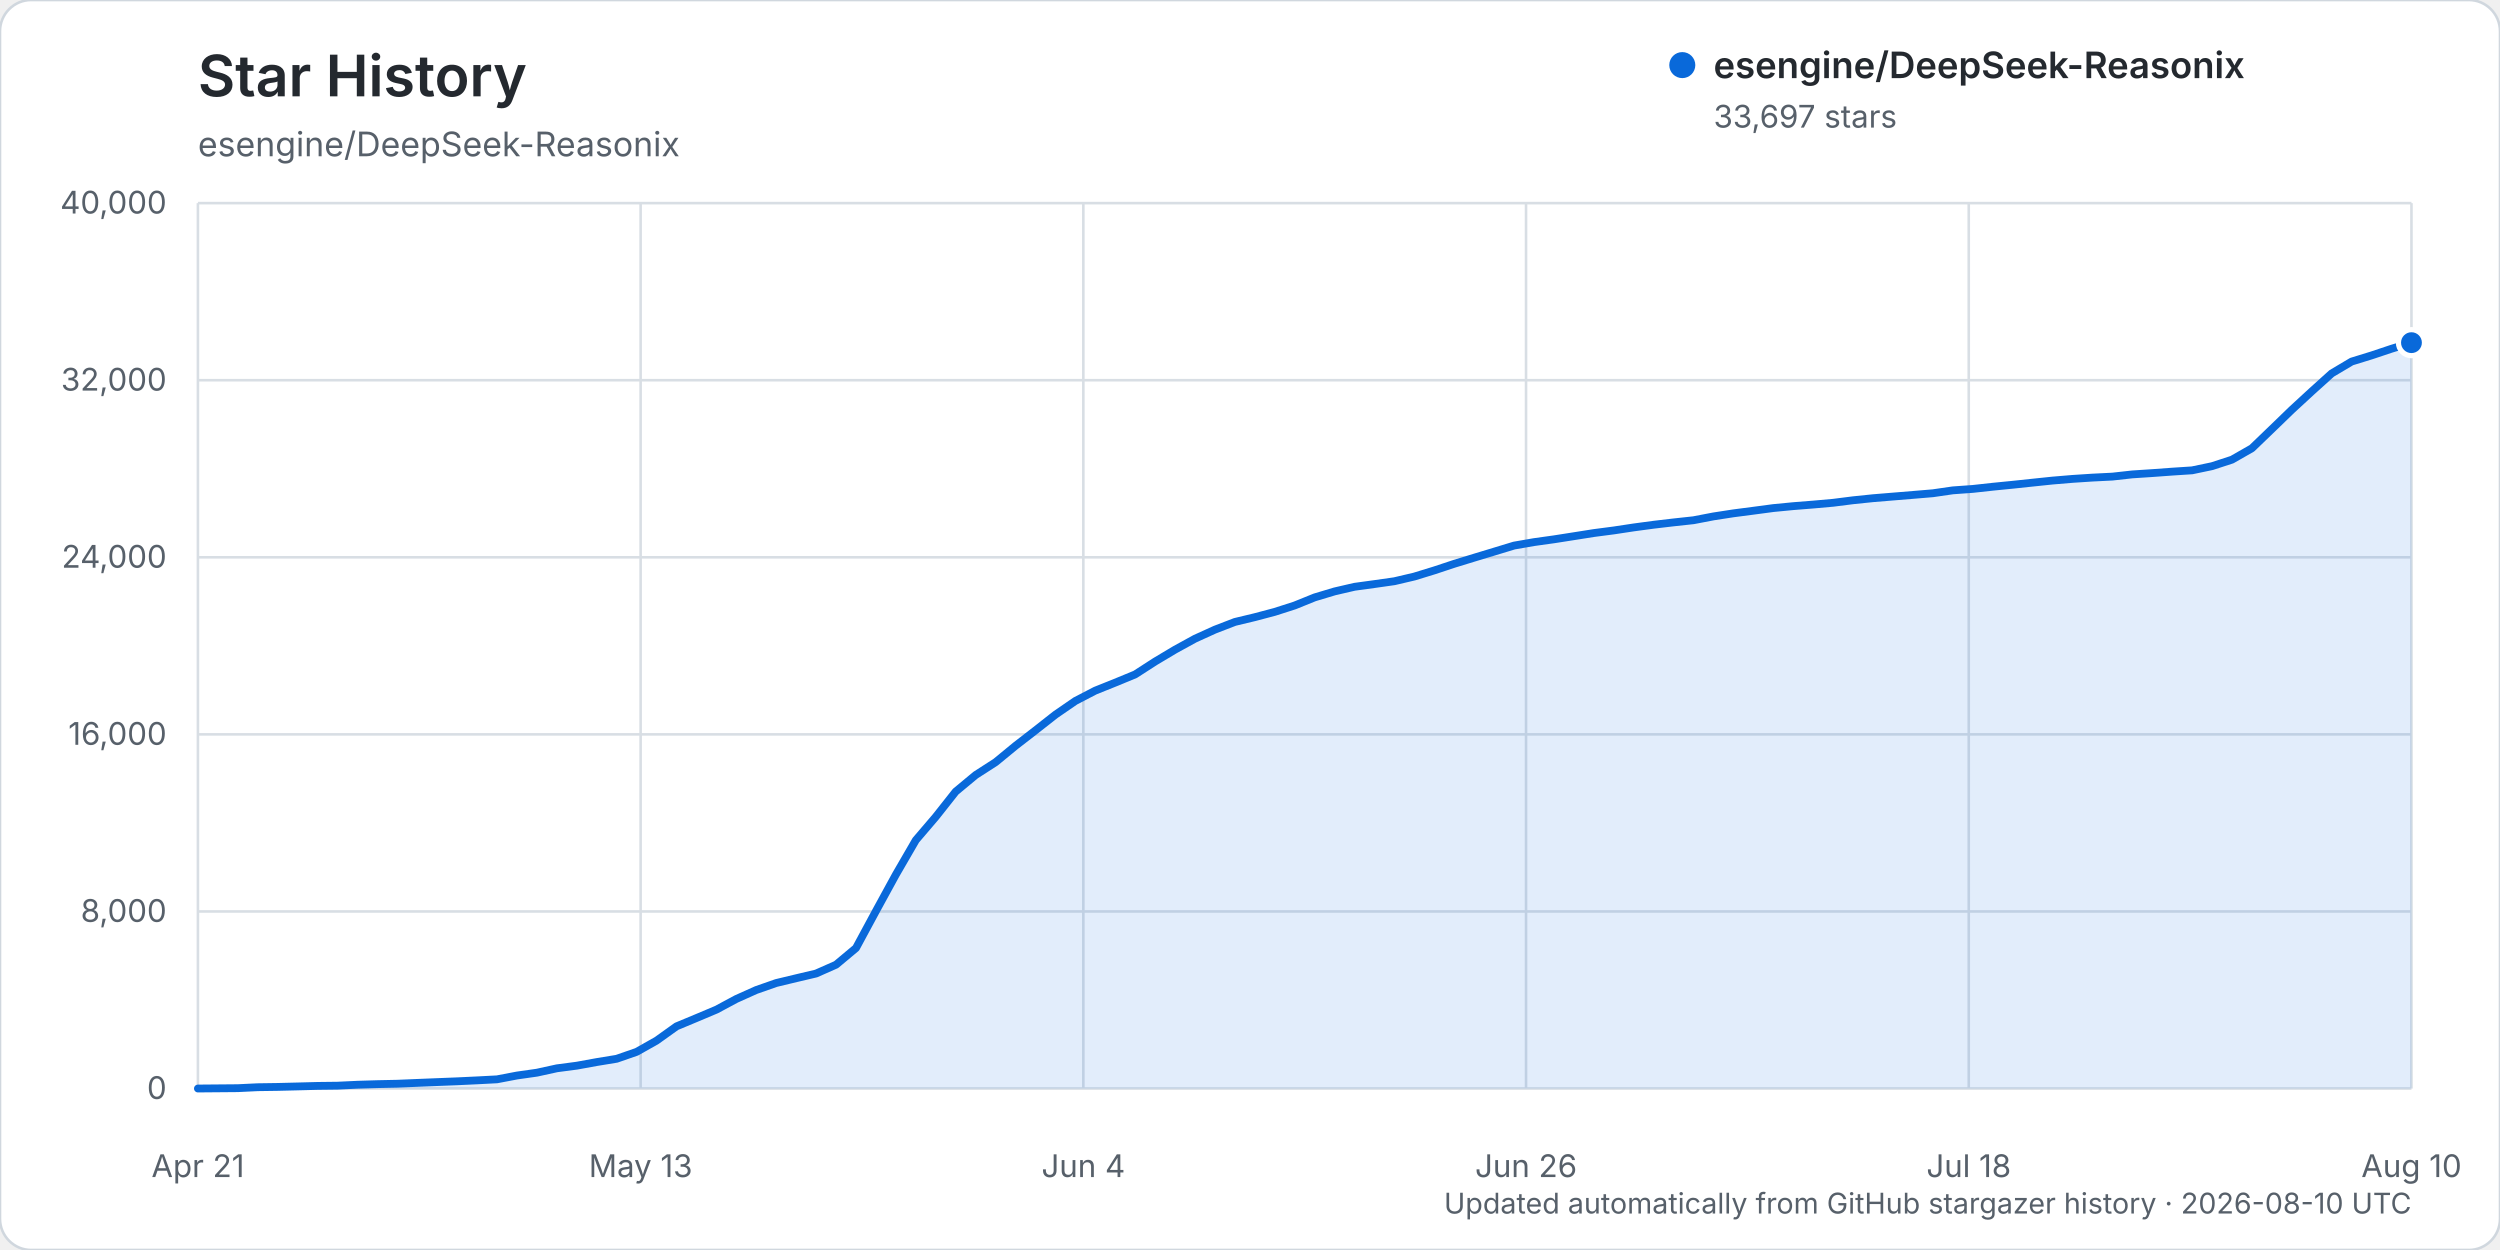
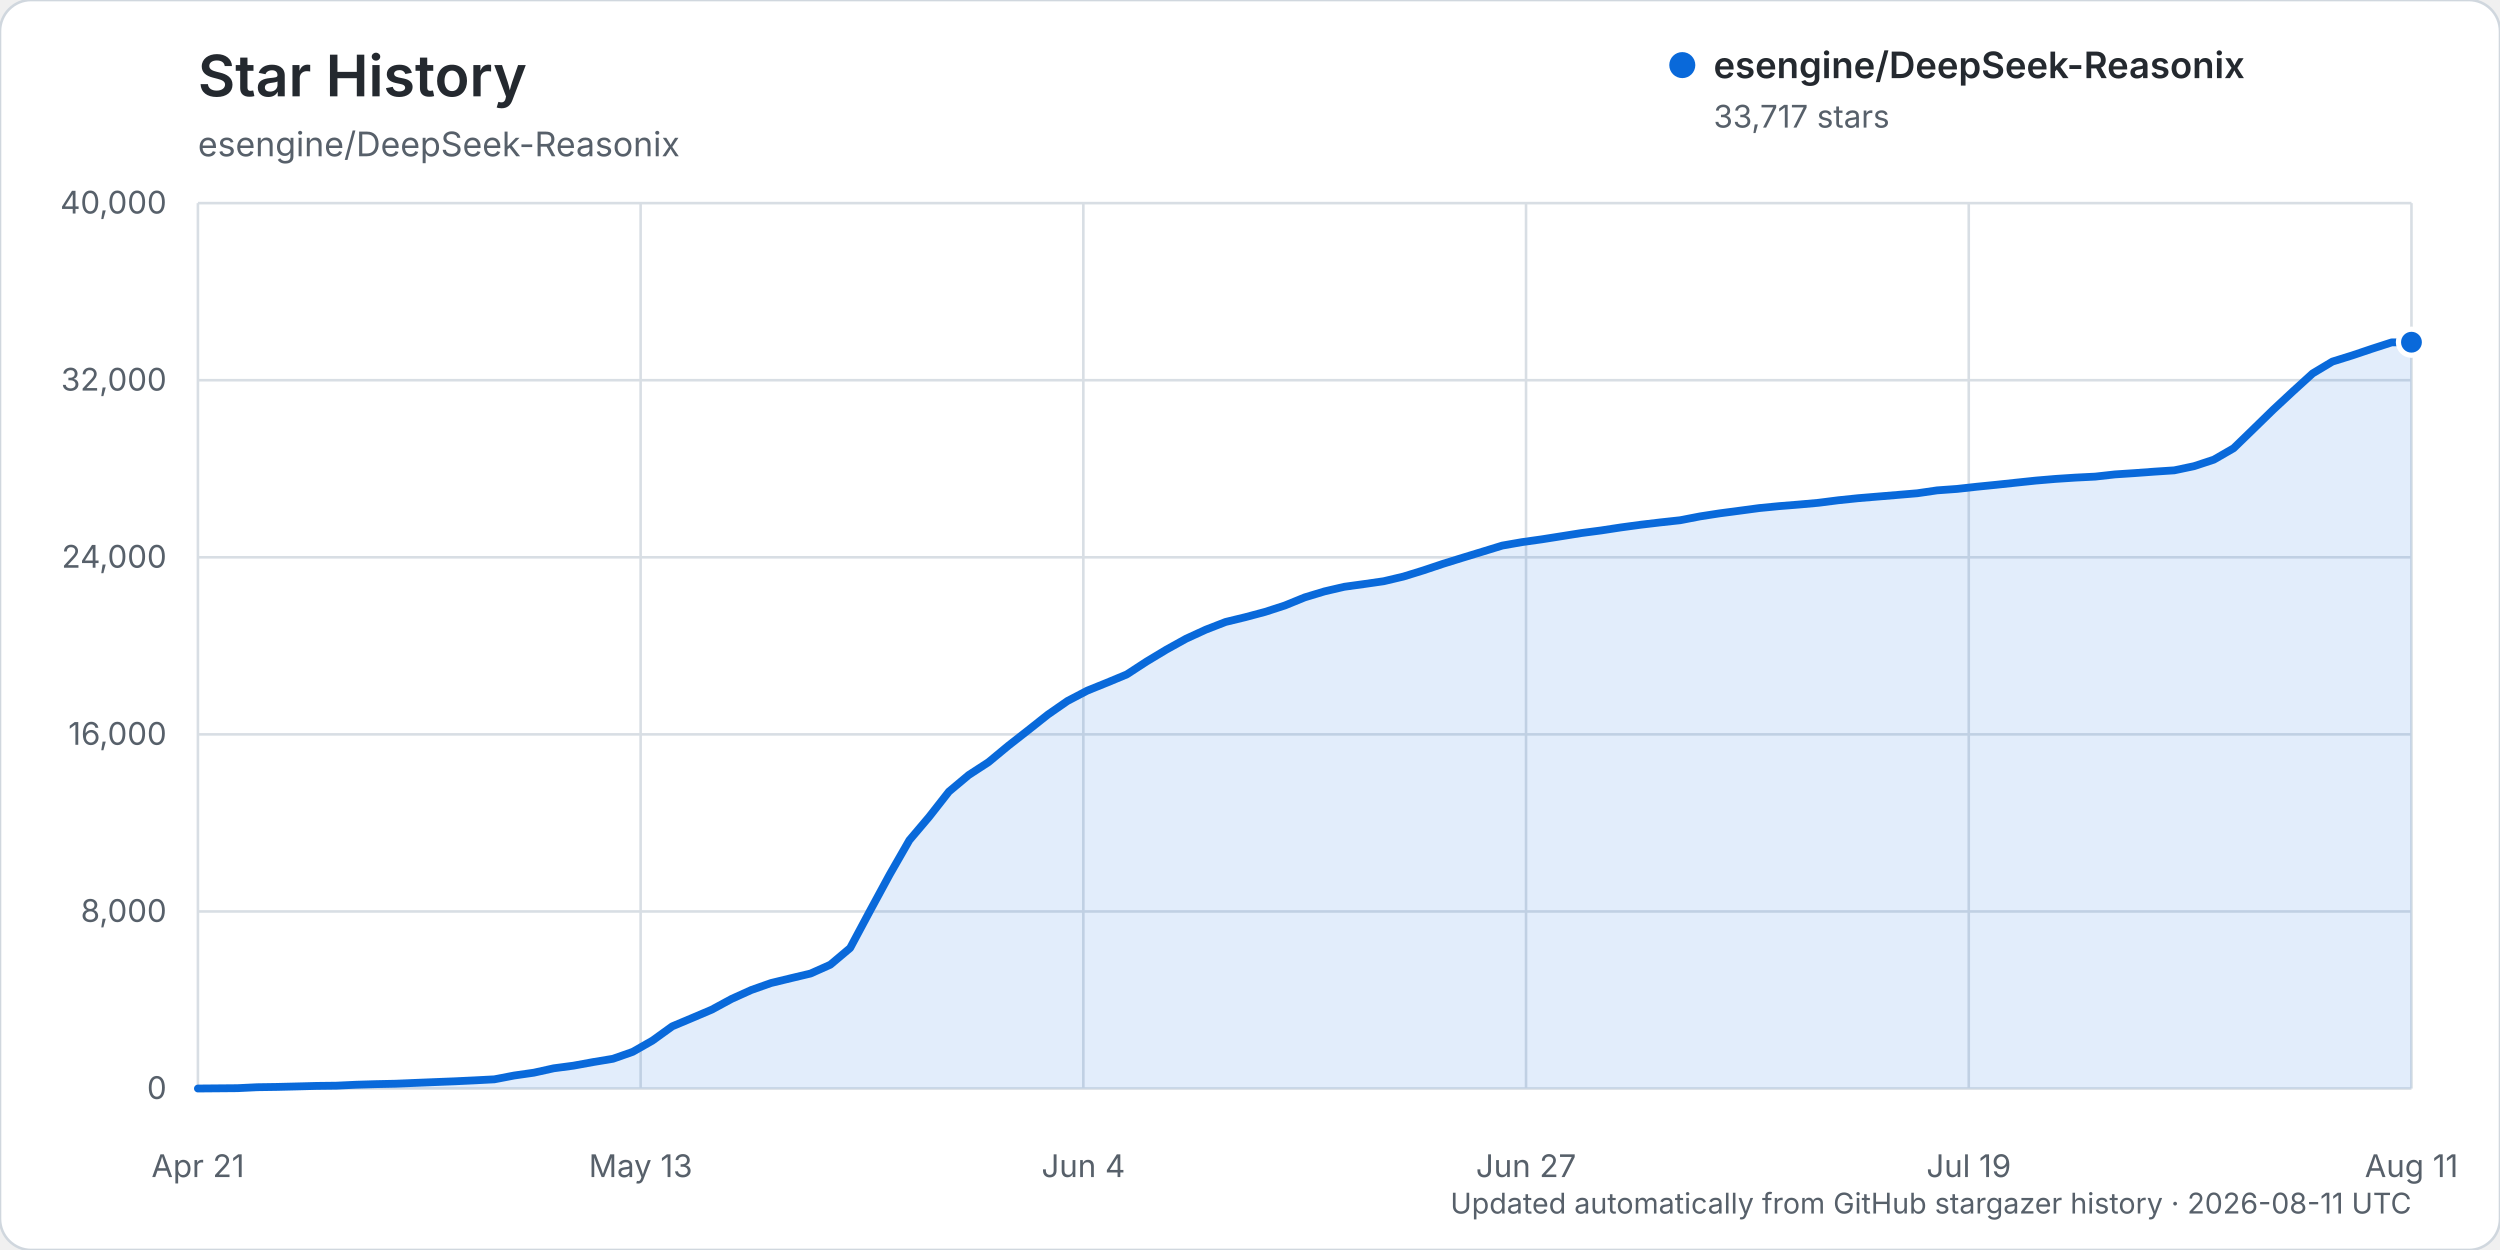
<svg xmlns="http://www.w3.org/2000/svg" width="960" height="480" viewBox="0 0 960 480" role="img" aria-labelledby="title description">
  <rect width="960" height="480" rx="12" fill="#ffffff" stroke="#d0d7de" />
  <text x="76" y="37" fill="#24292f" font-family="-apple-system, BlinkMacSystemFont, 'Segoe UI', sans-serif" font-size="22" font-weight="600">Star History</text>
  <text x="76" y="60" fill="#57606a" font-family="-apple-system, BlinkMacSystemFont, 'Segoe UI', sans-serif" font-size="13">esengine/DeepSeek-Reasonix</text>
  <g font-family="-apple-system, BlinkMacSystemFont, 'Segoe UI', sans-serif">
    <line x1="76" y1="418.00" x2="926" y2="418.00" stroke="#d8dee4" stroke-width="1" />
    <text x="64" y="422.00" text-anchor="end" fill="#57606a" font-size="12">0</text>
    <line x1="76" y1="350.00" x2="926" y2="350.00" stroke="#d8dee4" stroke-width="1" />
    <text x="64" y="354.00" text-anchor="end" fill="#57606a" font-size="12">8,000</text>
    <line x1="76" y1="282.00" x2="926" y2="282.00" stroke="#d8dee4" stroke-width="1" />
    <text x="64" y="286.00" text-anchor="end" fill="#57606a" font-size="12">16,000</text>
    <line x1="76" y1="214.00" x2="926" y2="214.00" stroke="#d8dee4" stroke-width="1" />
    <text x="64" y="218.00" text-anchor="end" fill="#57606a" font-size="12">24,000</text>
    <line x1="76" y1="146.00" x2="926" y2="146.00" stroke="#d8dee4" stroke-width="1" />
    <text x="64" y="150.00" text-anchor="end" fill="#57606a" font-size="12">32,000</text>
    <line x1="76" y1="78.00" x2="926" y2="78.00" stroke="#d8dee4" stroke-width="1" />
    <text x="64" y="82.00" text-anchor="end" fill="#57606a" font-size="12">40,000</text>
    <line x1="76.00" y1="78" x2="76.00" y2="418" stroke="#d8dee4" stroke-width="1" />
    <text x="76.00" y="452" text-anchor="middle" fill="#57606a" font-size="12">Apr 21</text>
    <line x1="246.00" y1="78" x2="246.00" y2="418" stroke="#d8dee4" stroke-width="1" />
    <text x="246.00" y="452" text-anchor="middle" fill="#57606a" font-size="12">May 13</text>
    <line x1="416.00" y1="78" x2="416.00" y2="418" stroke="#d8dee4" stroke-width="1" />
    <text x="416.00" y="452" text-anchor="middle" fill="#57606a" font-size="12">Jun 4</text>
    <line x1="586.00" y1="78" x2="586.00" y2="418" stroke="#d8dee4" stroke-width="1" />
-     <text x="586.00" y="452" text-anchor="middle" fill="#57606a" font-size="12">Jun 26</text>
+     <text x="586.00" y="452" text-anchor="middle" fill="#57606a" font-size="12">Jun 27</text>
    <line x1="756.00" y1="78" x2="756.00" y2="418" stroke="#d8dee4" stroke-width="1" />
-     <text x="756.00" y="452" text-anchor="middle" fill="#57606a" font-size="12">Jul 18</text>
+     <text x="756.00" y="452" text-anchor="middle" fill="#57606a" font-size="12">Jul 19</text>
    <line x1="926.00" y1="78" x2="926.00" y2="418" stroke="#d8dee4" stroke-width="1" />
-     <text x="926.00" y="452" text-anchor="middle" fill="#57606a" font-size="12">Aug 10</text>
-     <path d="M76.00,417.99 L91.32,417.86 L98.97,417.49 L106.63,417.38 L114.29,417.19 L121.95,416.99 L129.60,416.90 L137.26,416.54 L144.92,416.31 L152.58,416.15 L160.23,415.83 L167.89,415.52 L175.55,415.22 L183.21,414.86 L190.86,414.46 L198.52,413.00 L206.18,411.91 L213.84,410.23 L221.50,409.22 L229.15,407.83 L236.81,406.57 L244.47,403.91 L252.13,399.59 L259.78,394.12 L267.44,390.93 L275.10,387.70 L282.76,383.59 L290.41,380.16 L298.07,377.48 L305.73,375.64 L313.39,373.83 L321.05,370.44 L328.70,364.05 L336.36,349.85 L344.02,335.84 L351.68,322.62 L359.33,313.66 L366.99,303.97 L374.65,297.61 L382.31,292.68 L389.96,286.39 L397.62,280.46 L405.28,274.44 L412.94,269.17 L420.59,265.20 L428.25,262.13 L435.91,258.97 L443.57,254.03 L451.23,249.46 L458.88,245.26 L466.54,241.78 L474.20,238.83 L481.86,236.99 L489.51,234.96 L497.17,232.50 L504.83,229.40 L512.49,227.10 L520.14,225.33 L527.80,224.28 L535.46,223.19 L543.12,221.39 L550.77,219.04 L558.43,216.50 L566.09,214.15 L573.75,211.83 L581.41,209.50 L589.06,208.17 L596.72,207.10 L604.38,205.90 L612.04,204.69 L619.69,203.69 L627.35,202.53 L635.01,201.50 L642.67,200.60 L650.32,199.77 L657.98,198.30 L665.64,197.12 L673.30,196.12 L680.95,195.10 L688.61,194.36 L696.27,193.75 L703.93,193.07 L711.59,192.10 L719.24,191.31 L726.90,190.68 L734.56,190.05 L742.22,189.41 L749.87,188.30 L757.53,187.75 L765.19,186.91 L772.85,186.15 L780.50,185.34 L788.16,184.54 L795.82,183.90 L803.48,183.40 L811.14,183.02 L818.79,182.17 L826.45,181.67 L834.11,181.11 L841.77,180.61 L849.42,179.01 L857.08,176.51 L864.74,172.13 L872.40,164.76 L880.05,157.36 L887.71,150.30 L895.37,143.39 L903.03,138.84 L910.68,136.48 L918.34,133.92 L926.00,131.58 L926.00,418.00 L76.00,418.00 Z" fill="#0969da" opacity="0.12" />
-     <path d="M76.00,417.99 L91.32,417.86 L98.97,417.49 L106.63,417.38 L114.29,417.19 L121.95,416.99 L129.60,416.90 L137.26,416.54 L144.92,416.31 L152.58,416.15 L160.23,415.83 L167.89,415.52 L175.55,415.22 L183.21,414.86 L190.86,414.46 L198.52,413.00 L206.18,411.91 L213.84,410.23 L221.50,409.22 L229.15,407.83 L236.81,406.57 L244.47,403.91 L252.13,399.59 L259.78,394.12 L267.44,390.93 L275.10,387.70 L282.76,383.59 L290.41,380.16 L298.07,377.48 L305.73,375.64 L313.39,373.83 L321.05,370.44 L328.70,364.05 L336.36,349.85 L344.02,335.84 L351.68,322.62 L359.33,313.66 L366.99,303.97 L374.65,297.61 L382.31,292.68 L389.96,286.39 L397.62,280.46 L405.28,274.44 L412.94,269.17 L420.59,265.20 L428.25,262.13 L435.91,258.97 L443.57,254.03 L451.23,249.46 L458.88,245.26 L466.54,241.78 L474.20,238.83 L481.86,236.99 L489.51,234.96 L497.17,232.50 L504.83,229.40 L512.49,227.10 L520.14,225.33 L527.80,224.28 L535.46,223.19 L543.12,221.39 L550.77,219.04 L558.43,216.50 L566.09,214.15 L573.75,211.83 L581.41,209.50 L589.06,208.17 L596.72,207.10 L604.38,205.90 L612.04,204.69 L619.69,203.69 L627.35,202.53 L635.01,201.50 L642.67,200.60 L650.32,199.77 L657.98,198.30 L665.64,197.12 L673.30,196.12 L680.95,195.10 L688.61,194.36 L696.27,193.75 L703.93,193.07 L711.59,192.10 L719.24,191.31 L726.90,190.68 L734.56,190.05 L742.22,189.41 L749.87,188.30 L757.53,187.75 L765.19,186.91 L772.85,186.15 L780.50,185.34 L788.16,184.54 L795.82,183.90 L803.48,183.40 L811.14,183.02 L818.79,182.17 L826.45,181.67 L834.11,181.11 L841.77,180.61 L849.42,179.01 L857.08,176.51 L864.74,172.13 L872.40,164.76 L880.05,157.36 L887.71,150.30 L895.37,143.39 L903.03,138.84 L910.68,136.48 L918.34,133.92 L926.00,131.58" fill="none" stroke="#0969da" stroke-width="3" stroke-linecap="round" stroke-linejoin="round" />
-     <circle cx="926.00" cy="131.58" r="5" fill="#0969da" stroke="#ffffff" stroke-width="2" />
+     <text x="926.00" y="452" text-anchor="middle" fill="#57606a" font-size="12">Aug 11</text>
+     <path d="M76.00,417.99 L91.18,417.86 L98.77,417.49 L106.36,417.38 L113.95,417.19 L121.54,416.99 L129.13,416.90 L136.71,416.54 L144.30,416.31 L151.89,416.15 L159.48,415.83 L167.07,415.52 L174.66,415.22 L182.25,414.86 L189.84,414.46 L197.43,413.00 L205.02,411.91 L212.61,410.23 L220.20,409.22 L227.79,407.83 L235.38,406.57 L242.96,403.91 L250.55,399.59 L258.14,394.12 L265.73,390.93 L273.32,387.70 L280.91,383.59 L288.50,380.16 L296.09,377.48 L303.68,375.64 L311.27,373.83 L318.86,370.44 L326.45,364.05 L334.04,349.85 L341.63,335.84 L349.21,322.62 L356.80,313.66 L364.39,303.97 L371.98,297.61 L379.57,292.68 L387.16,286.39 L394.75,280.46 L402.34,274.44 L409.93,269.17 L417.52,265.20 L425.11,262.13 L432.70,258.97 L440.29,254.03 L447.88,249.46 L455.46,245.26 L463.05,241.78 L470.64,238.83 L478.23,236.99 L485.82,234.96 L493.41,232.50 L501.00,229.40 L508.59,227.10 L516.18,225.33 L523.77,224.28 L531.36,223.19 L538.95,221.39 L546.54,219.04 L554.13,216.50 L561.71,214.15 L569.30,211.83 L576.89,209.50 L584.48,208.17 L592.07,207.10 L599.66,205.90 L607.25,204.69 L614.84,203.69 L622.43,202.53 L630.02,201.50 L637.61,200.60 L645.20,199.77 L652.79,198.30 L660.38,197.12 L667.96,196.12 L675.55,195.10 L683.14,194.36 L690.73,193.75 L698.32,193.07 L705.91,192.10 L713.50,191.31 L721.09,190.68 L728.68,190.05 L736.27,189.41 L743.86,188.30 L751.45,187.75 L759.04,186.91 L766.63,186.15 L774.21,185.34 L781.80,184.54 L789.39,183.90 L796.98,183.40 L804.57,183.02 L812.16,182.17 L819.75,181.67 L827.34,181.11 L834.93,180.61 L842.52,179.01 L850.11,176.51 L857.70,172.13 L865.29,164.76 L872.88,157.36 L880.46,150.31 L888.05,143.40 L895.64,138.85 L903.23,136.49 L910.82,133.93 L918.41,131.48 L926.00,131.41 L926.00,418.00 L76.00,418.00 Z" fill="#0969da" opacity="0.12" />
+     <path d="M76.00,417.99 L91.18,417.86 L98.77,417.49 L106.36,417.38 L113.95,417.19 L121.54,416.99 L129.13,416.90 L136.71,416.54 L144.30,416.31 L151.89,416.15 L159.48,415.83 L167.07,415.52 L174.66,415.22 L182.25,414.86 L189.84,414.46 L197.43,413.00 L205.02,411.91 L212.61,410.23 L220.20,409.22 L227.79,407.83 L235.38,406.57 L242.96,403.91 L250.55,399.59 L258.14,394.12 L265.73,390.93 L273.32,387.70 L280.91,383.59 L288.50,380.16 L296.09,377.48 L303.68,375.64 L311.27,373.83 L318.86,370.44 L326.45,364.05 L334.04,349.85 L341.63,335.84 L349.21,322.62 L356.80,313.66 L364.39,303.97 L371.98,297.61 L379.57,292.68 L387.16,286.39 L394.75,280.46 L402.34,274.44 L409.93,269.17 L417.52,265.20 L425.11,262.13 L432.70,258.97 L440.29,254.03 L447.88,249.46 L455.46,245.26 L463.05,241.78 L470.64,238.83 L478.23,236.99 L485.82,234.96 L493.41,232.50 L501.00,229.40 L508.59,227.10 L516.18,225.33 L523.77,224.28 L531.36,223.19 L538.95,221.39 L546.54,219.04 L554.13,216.50 L561.71,214.15 L569.30,211.83 L576.89,209.50 L584.48,208.17 L592.07,207.10 L599.66,205.90 L607.25,204.69 L614.84,203.69 L622.43,202.53 L630.02,201.50 L637.61,200.60 L645.20,199.77 L652.79,198.30 L660.38,197.12 L667.96,196.12 L675.55,195.10 L683.14,194.36 L690.73,193.75 L698.32,193.07 L705.91,192.10 L713.50,191.31 L721.09,190.68 L728.68,190.05 L736.27,189.41 L743.86,188.30 L751.45,187.75 L759.04,186.91 L766.63,186.15 L774.21,185.34 L781.80,184.54 L789.39,183.90 L796.98,183.40 L804.57,183.02 L812.16,182.17 L819.75,181.67 L827.34,181.11 L834.93,180.61 L842.52,179.01 L850.11,176.51 L857.70,172.13 L865.29,164.76 L872.88,157.36 L880.46,150.31 L888.05,143.40 L895.64,138.85 L903.23,136.49 L910.82,133.93 L918.41,131.48 L926.00,131.41" fill="none" stroke="#0969da" stroke-width="3" stroke-linecap="round" stroke-linejoin="round" />
+     <circle cx="926.00" cy="131.41" r="5" fill="#0969da" stroke="#ffffff" stroke-width="2" />
    <g transform="translate(646, 25)">
      <circle cx="0" cy="0" r="5" fill="#0969da" />
      <text x="12" y="5" fill="#24292f" font-size="14" font-weight="600">esengine/DeepSeek-Reasonix</text>
-       <text x="12" y="24" fill="#57606a" font-size="12">33,697 stars</text>
+       <text x="12" y="24" fill="#57606a" font-size="12">33,717 stars</text>
    </g>
-     <text x="926" y="466" text-anchor="end" fill="#57606a" font-size="11">Updated automatically from GitHub stargazer history · 2026-08-10 UTC</text>
+     <text x="926" y="466" text-anchor="end" fill="#57606a" font-size="11">Updated automatically from GitHub stargazer history · 2026-08-11 UTC</text>
  </g>
</svg>
